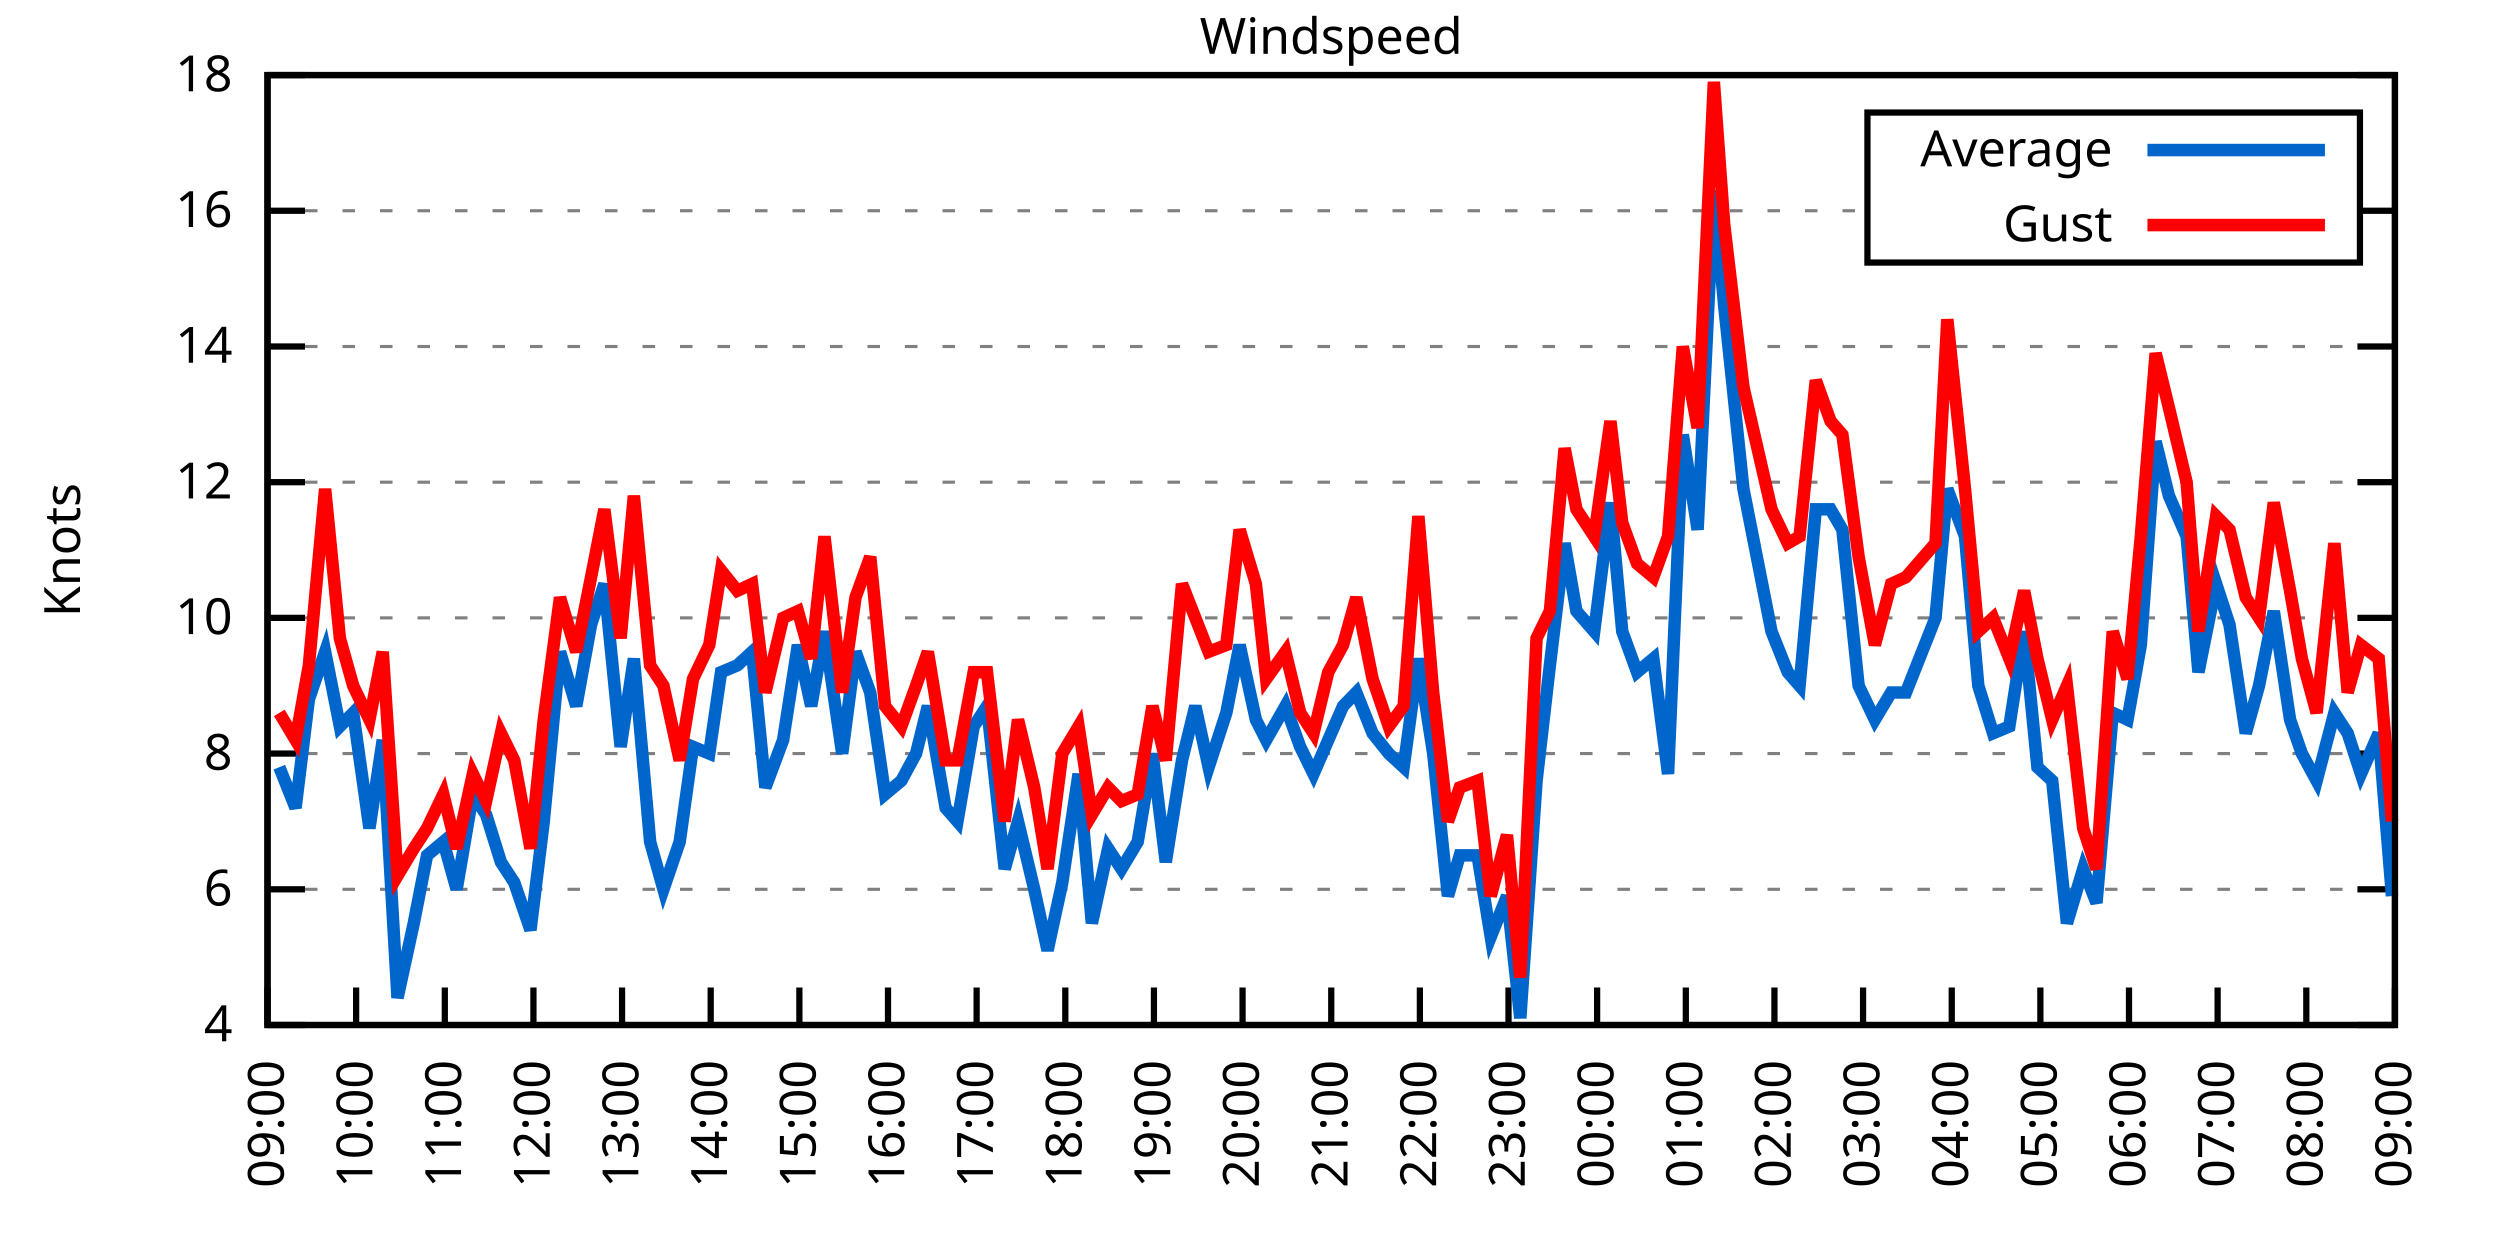
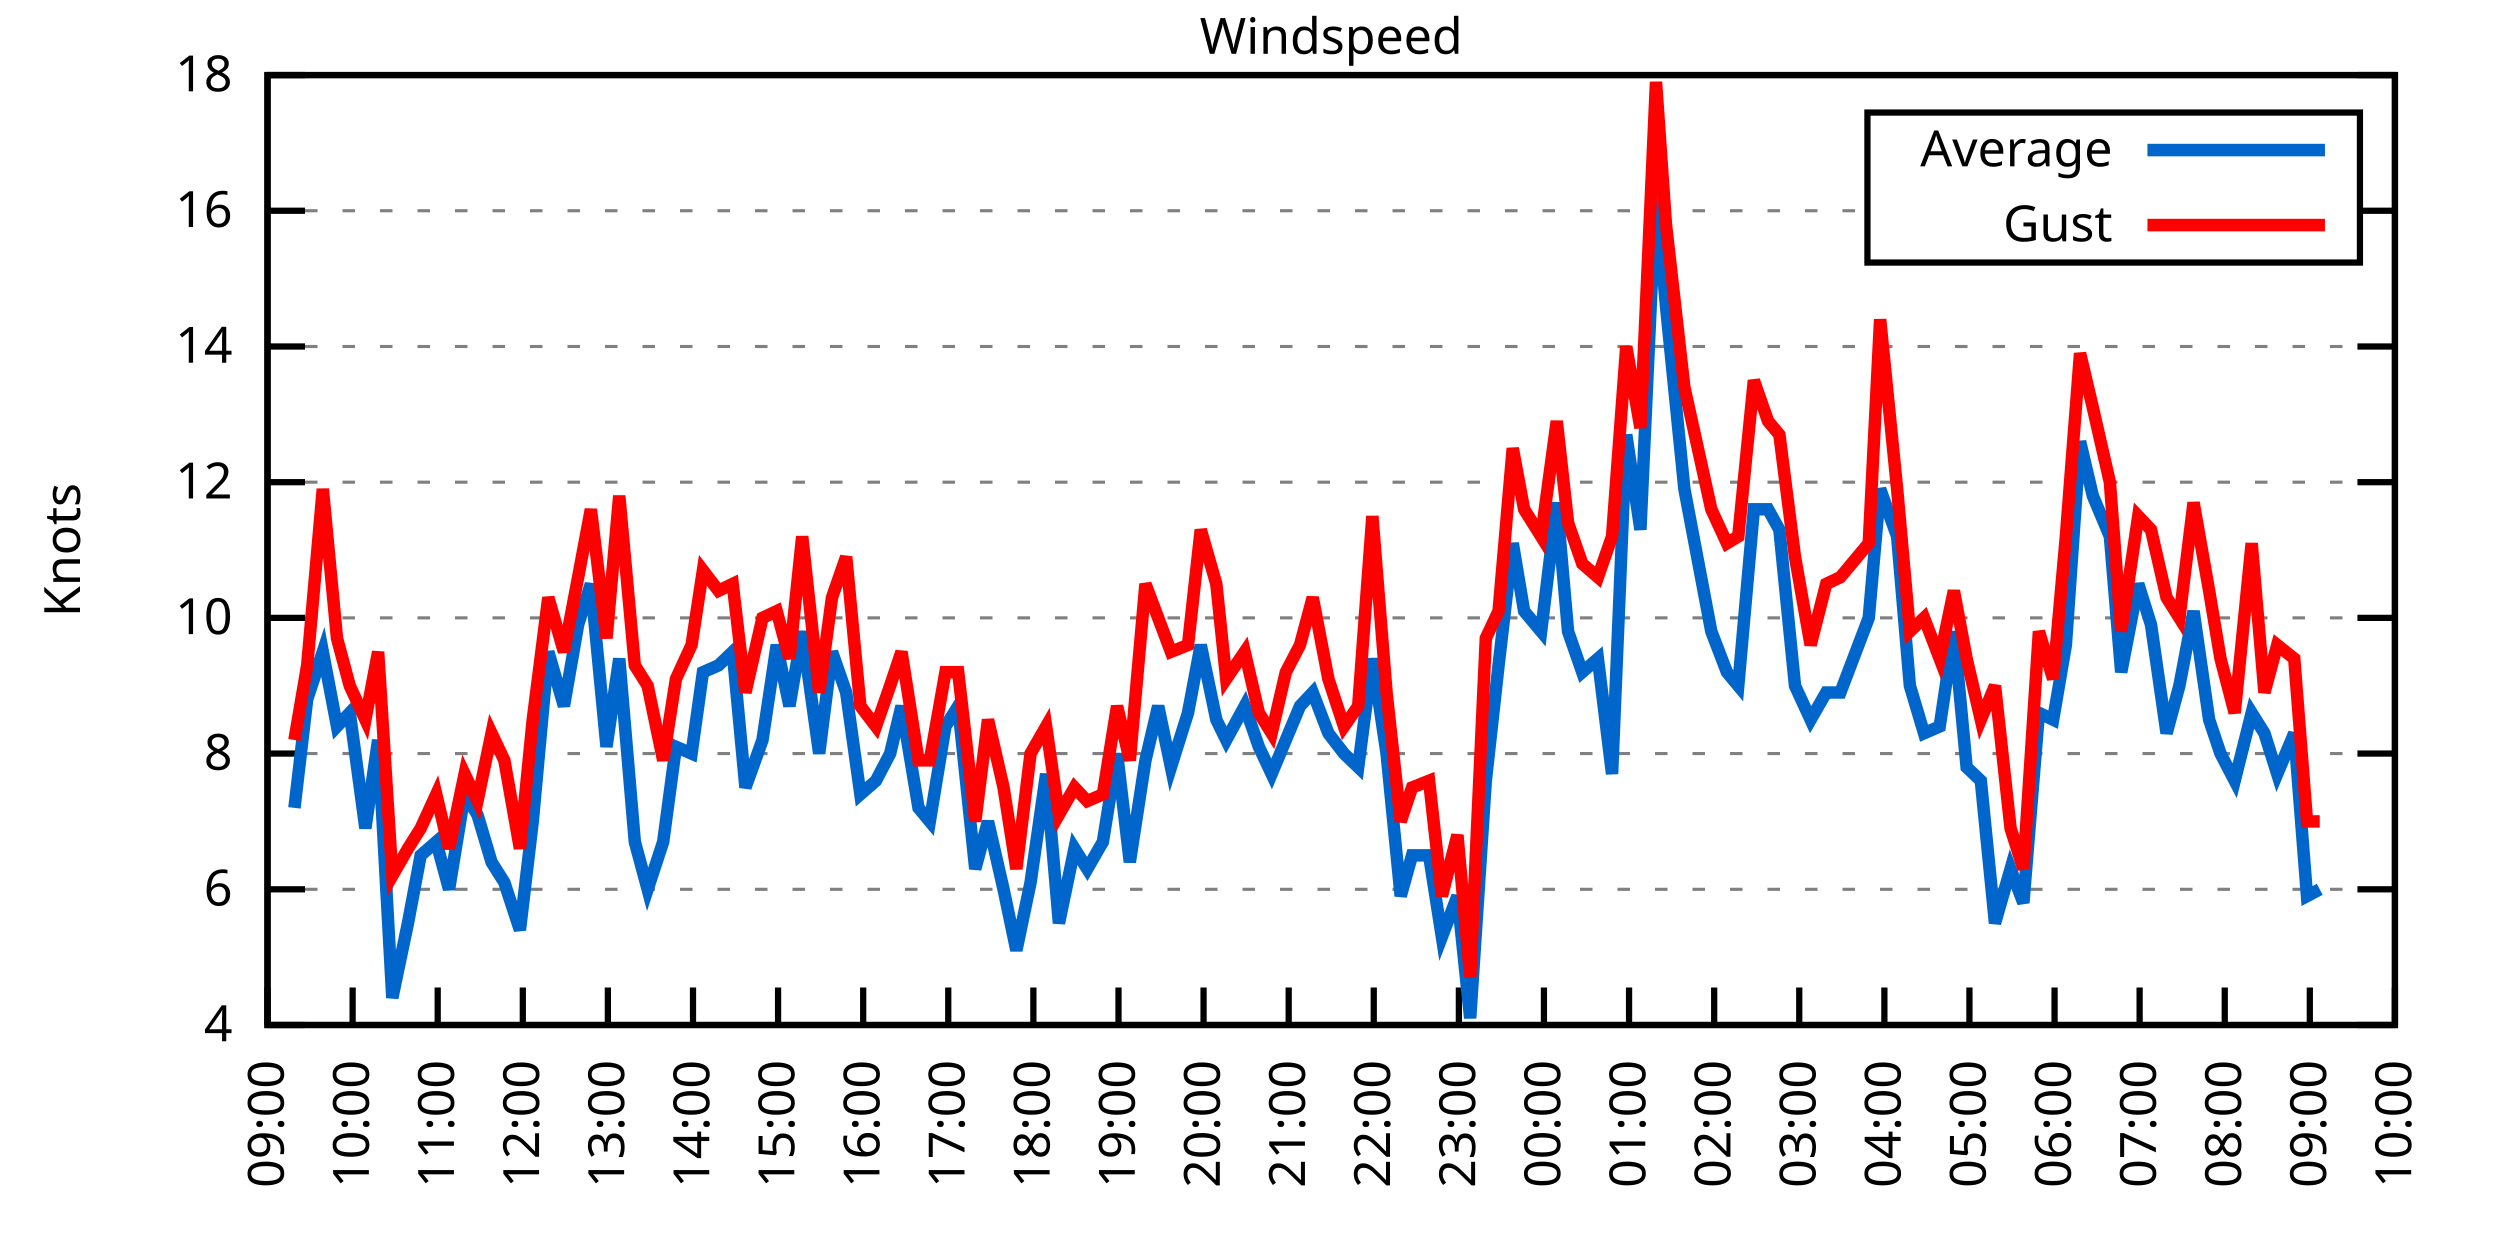
<svg xmlns="http://www.w3.org/2000/svg" xmlns:xlink="http://www.w3.org/1999/xlink" width="400" height="200" viewBox="0 0 400 200">
  <g id="gnuplot_canvas">
    <rect x="0" y="0" width="400" height="200" fill="none" />
    <defs>
      <circle id="gpDot" r="0.5" stroke-width="0.5" stroke="currentColor" />
      <path id="gpPt0" stroke-width="0.333" stroke="currentColor" d="M-1,0 h2 M0,-1 v2" />
      <path id="gpPt1" stroke-width="0.333" stroke="currentColor" d="M-1,-1 L1,1 M1,-1 L-1,1" />
      <path id="gpPt2" stroke-width="0.333" stroke="currentColor" d="M-1,0 L1,0 M0,-1 L0,1 M-1,-1 L1,1 M-1,1 L1,-1" />
      <rect id="gpPt3" stroke-width="0.333" stroke="currentColor" x="-1" y="-1" width="2" height="2" />
      <rect id="gpPt4" stroke-width="0.333" stroke="currentColor" fill="currentColor" x="-1" y="-1" width="2" height="2" />
      <circle id="gpPt5" stroke-width="0.333" stroke="currentColor" cx="0" cy="0" r="1" />
      <use xlink:href="#gpPt5" id="gpPt6" fill="currentColor" stroke="none" />
      <path id="gpPt7" stroke-width="0.333" stroke="currentColor" d="M0,-1.33 L-1.33,0.67 L1.33,0.67 z" />
      <use xlink:href="#gpPt7" id="gpPt8" fill="currentColor" stroke="none" />
      <use xlink:href="#gpPt7" id="gpPt9" stroke="currentColor" transform="rotate(180)" />
      <use xlink:href="#gpPt9" id="gpPt10" fill="currentColor" stroke="none" />
      <use xlink:href="#gpPt3" id="gpPt11" stroke="currentColor" transform="rotate(45)" />
      <use xlink:href="#gpPt11" id="gpPt12" fill="currentColor" stroke="none" />
      <path id="gpPt13" stroke-width="0.333" stroke="currentColor" d="M0,1.330 L1.265,0.411 L0.782,-1.067 L-0.782,-1.076 L-1.265,0.411 z" />
      <use xlink:href="#gpPt13" id="gpPt14" fill="currentColor" stroke="none" />
      <filter id="textbox" filterUnits="objectBoundingBox" x="0" y="0" height="1" width="1">
        <feFlood flood-color="white" flood-opacity="1" result="bgnd" />
        <feComposite in="SourceGraphic" in2="bgnd" operator="atop" />
      </filter>
      <filter id="greybox" filterUnits="objectBoundingBox" x="0" y="0" height="1" width="1">
        <feFlood flood-color="lightgrey" flood-opacity="1" result="grey" />
        <feComposite in="SourceGraphic" in2="grey" operator="atop" />
      </filter>
    </defs>
    <g fill="none" color="white" stroke="currentColor" stroke-width="1.00" stroke-linecap="butt" stroke-linejoin="miter">
</g>
    <g fill="none" color="black" stroke="currentColor" stroke-width="1.00" stroke-linecap="butt" stroke-linejoin="miter">
      <g stroke="none" shape-rendering="crispEdges">
        <polygon fill="rgb(255, 255, 255)" points="42.80,164.00 383.18,164.00 383.18,12.02 42.80,12.02 " />
      </g>
    </g>
    <g fill="none" color="black" stroke="currentColor" stroke-width="1.00" stroke-linecap="butt" stroke-linejoin="miter">
</g>
    <g fill="none" color="black" stroke="black" stroke-width="0.50" stroke-linecap="butt" stroke-linejoin="miter">
</g>
    <g fill="none" color="gray" stroke="currentColor" stroke-width="0.50" stroke-linecap="butt" stroke-linejoin="miter">
      <path stroke="gray" stroke-dasharray="2,4" class="gridline" d="M42.80,164.00 L383.19,164.00  " />
    </g>
    <g fill="none" color="gray" stroke="gray" stroke-width="1.00" stroke-linecap="butt" stroke-linejoin="miter">
</g>
    <g fill="none" color="black" stroke="currentColor" stroke-width="1.00" stroke-linecap="butt" stroke-linejoin="miter">
      <path stroke="black" d="M42.80,164.00 L48.80,164.00 M383.19,164.00 L377.19,164.00  " />
      <g transform="translate(37.20,166.60)" stroke="none" fill="black" font-family="Sans" font-size="8.00" text-anchor="end">
        <text>
          <tspan font-family="Sans"> 4</tspan>
        </text>
      </g>
    </g>
    <g fill="none" color="black" stroke="currentColor" stroke-width="1.00" stroke-linecap="butt" stroke-linejoin="miter">
</g>
    <g fill="none" color="black" stroke="black" stroke-width="0.50" stroke-linecap="butt" stroke-linejoin="miter">
</g>
    <g fill="none" color="gray" stroke="currentColor" stroke-width="0.50" stroke-linecap="butt" stroke-linejoin="miter">
      <path stroke="gray" stroke-dasharray="2,4" class="gridline" d="M42.80,142.29 L383.19,142.29  " />
    </g>
    <g fill="none" color="gray" stroke="gray" stroke-width="1.00" stroke-linecap="butt" stroke-linejoin="miter">
</g>
    <g fill="none" color="black" stroke="currentColor" stroke-width="1.00" stroke-linecap="butt" stroke-linejoin="miter">
      <path stroke="black" d="M42.80,142.29 L48.80,142.29 M383.19,142.29 L377.19,142.29  " />
      <g transform="translate(37.20,144.89)" stroke="none" fill="black" font-family="Sans" font-size="8.00" text-anchor="end">
        <text>
          <tspan font-family="Sans"> 6</tspan>
        </text>
      </g>
    </g>
    <g fill="none" color="black" stroke="currentColor" stroke-width="1.00" stroke-linecap="butt" stroke-linejoin="miter">
</g>
    <g fill="none" color="black" stroke="black" stroke-width="0.50" stroke-linecap="butt" stroke-linejoin="miter">
</g>
    <g fill="none" color="gray" stroke="currentColor" stroke-width="0.50" stroke-linecap="butt" stroke-linejoin="miter">
      <path stroke="gray" stroke-dasharray="2,4" class="gridline" d="M42.80,120.57 L383.19,120.57  " />
    </g>
    <g fill="none" color="gray" stroke="gray" stroke-width="1.00" stroke-linecap="butt" stroke-linejoin="miter">
</g>
    <g fill="none" color="black" stroke="currentColor" stroke-width="1.00" stroke-linecap="butt" stroke-linejoin="miter">
      <path stroke="black" d="M42.80,120.57 L48.80,120.57 M383.19,120.57 L377.19,120.57  " />
      <g transform="translate(37.20,123.17)" stroke="none" fill="black" font-family="Sans" font-size="8.00" text-anchor="end">
        <text>
          <tspan font-family="Sans"> 8</tspan>
        </text>
      </g>
    </g>
    <g fill="none" color="black" stroke="currentColor" stroke-width="1.00" stroke-linecap="butt" stroke-linejoin="miter">
</g>
    <g fill="none" color="black" stroke="black" stroke-width="0.50" stroke-linecap="butt" stroke-linejoin="miter">
</g>
    <g fill="none" color="gray" stroke="currentColor" stroke-width="0.50" stroke-linecap="butt" stroke-linejoin="miter">
      <path stroke="gray" stroke-dasharray="2,4" class="gridline" d="M42.80,98.86 L383.19,98.86  " />
    </g>
    <g fill="none" color="gray" stroke="gray" stroke-width="1.00" stroke-linecap="butt" stroke-linejoin="miter">
</g>
    <g fill="none" color="black" stroke="currentColor" stroke-width="1.00" stroke-linecap="butt" stroke-linejoin="miter">
      <path stroke="black" d="M42.80,98.86 L48.80,98.86 M383.19,98.86 L377.19,98.86  " />
      <g transform="translate(37.20,101.46)" stroke="none" fill="black" font-family="Sans" font-size="8.00" text-anchor="end">
        <text>
          <tspan font-family="Sans"> 10</tspan>
        </text>
      </g>
    </g>
    <g fill="none" color="black" stroke="currentColor" stroke-width="1.00" stroke-linecap="butt" stroke-linejoin="miter">
</g>
    <g fill="none" color="black" stroke="black" stroke-width="0.50" stroke-linecap="butt" stroke-linejoin="miter">
</g>
    <g fill="none" color="gray" stroke="currentColor" stroke-width="0.50" stroke-linecap="butt" stroke-linejoin="miter">
      <path stroke="gray" stroke-dasharray="2,4" class="gridline" d="M42.80,77.15 L383.19,77.15  " />
    </g>
    <g fill="none" color="gray" stroke="gray" stroke-width="1.00" stroke-linecap="butt" stroke-linejoin="miter">
</g>
    <g fill="none" color="black" stroke="currentColor" stroke-width="1.00" stroke-linecap="butt" stroke-linejoin="miter">
      <path stroke="black" d="M42.80,77.15 L48.80,77.15 M383.19,77.15 L377.19,77.15  " />
      <g transform="translate(37.20,79.75)" stroke="none" fill="black" font-family="Sans" font-size="8.00" text-anchor="end">
        <text>
          <tspan font-family="Sans"> 12</tspan>
        </text>
      </g>
    </g>
    <g fill="none" color="black" stroke="currentColor" stroke-width="1.00" stroke-linecap="butt" stroke-linejoin="miter">
</g>
    <g fill="none" color="black" stroke="black" stroke-width="0.50" stroke-linecap="butt" stroke-linejoin="miter">
</g>
    <g fill="none" color="gray" stroke="currentColor" stroke-width="0.50" stroke-linecap="butt" stroke-linejoin="miter">
      <path stroke="gray" stroke-dasharray="2,4" class="gridline" d="M42.80,55.44 L383.19,55.44  " />
    </g>
    <g fill="none" color="gray" stroke="gray" stroke-width="1.00" stroke-linecap="butt" stroke-linejoin="miter">
</g>
    <g fill="none" color="black" stroke="currentColor" stroke-width="1.00" stroke-linecap="butt" stroke-linejoin="miter">
      <path stroke="black" d="M42.80,55.44 L48.80,55.44 M383.19,55.44 L377.19,55.44  " />
      <g transform="translate(37.20,58.04)" stroke="none" fill="black" font-family="Sans" font-size="8.00" text-anchor="end">
        <text>
          <tspan font-family="Sans"> 14</tspan>
        </text>
      </g>
    </g>
    <g fill="none" color="black" stroke="currentColor" stroke-width="1.00" stroke-linecap="butt" stroke-linejoin="miter">
</g>
    <g fill="none" color="black" stroke="black" stroke-width="0.50" stroke-linecap="butt" stroke-linejoin="miter">
</g>
    <g fill="none" color="gray" stroke="currentColor" stroke-width="0.50" stroke-linecap="butt" stroke-linejoin="miter">
      <path stroke="gray" stroke-dasharray="2,4" class="gridline" d="M42.80,33.72 L298.79,33.72 M377.59,33.72 L383.19,33.72  " />
    </g>
    <g fill="none" color="gray" stroke="gray" stroke-width="1.00" stroke-linecap="butt" stroke-linejoin="miter">
</g>
    <g fill="none" color="black" stroke="currentColor" stroke-width="1.00" stroke-linecap="butt" stroke-linejoin="miter">
      <path stroke="black" d="M42.80,33.72 L48.80,33.72 M383.19,33.72 L377.19,33.72  " />
      <g transform="translate(37.20,36.32)" stroke="none" fill="black" font-family="Sans" font-size="8.00" text-anchor="end">
        <text>
          <tspan font-family="Sans"> 16</tspan>
        </text>
      </g>
    </g>
    <g fill="none" color="black" stroke="currentColor" stroke-width="1.00" stroke-linecap="butt" stroke-linejoin="miter">
</g>
    <g fill="none" color="black" stroke="black" stroke-width="0.50" stroke-linecap="butt" stroke-linejoin="miter">
</g>
    <g fill="none" color="gray" stroke="currentColor" stroke-width="0.50" stroke-linecap="butt" stroke-linejoin="miter">
      <path stroke="gray" stroke-dasharray="2,4" class="gridline" d="M42.80,12.01 L383.19,12.01  " />
    </g>
    <g fill="none" color="gray" stroke="gray" stroke-width="1.00" stroke-linecap="butt" stroke-linejoin="miter">
</g>
    <g fill="none" color="black" stroke="currentColor" stroke-width="1.00" stroke-linecap="butt" stroke-linejoin="miter">
      <path stroke="black" d="M42.80,12.01 L48.80,12.01 M383.19,12.01 L377.19,12.01  " />
      <g transform="translate(37.20,14.61)" stroke="none" fill="black" font-family="Sans" font-size="8.00" text-anchor="end">
        <text>
          <tspan font-family="Sans"> 18</tspan>
        </text>
      </g>
    </g>
    <g fill="none" color="black" stroke="currentColor" stroke-width="1.00" stroke-linecap="butt" stroke-linejoin="miter">
      <path stroke="black" d="M42.80,164.00 L42.80,158.00  " />
      <g transform="translate(45.40,169.60) rotate(270.00)" stroke="none" fill="black" font-family="Sans" font-size="8.00" text-anchor="end">
        <text>
          <tspan font-family="Sans">09:00</tspan>
        </text>
      </g>
    </g>
    <g fill="none" color="black" stroke="currentColor" stroke-width="1.00" stroke-linecap="butt" stroke-linejoin="miter">
-       <path stroke="black" d="M56.98,164.00 L56.98,158.00  " />
-       <g transform="translate(59.58,169.60) rotate(270.00)" stroke="none" fill="black" font-family="Sans" font-size="8.00" text-anchor="end">
+       <path stroke="black" d="M56.42,164.00 L56.42,158.00  " />
+       <g transform="translate(59.02,169.60) rotate(270.00)" stroke="none" fill="black" font-family="Sans" font-size="8.00" text-anchor="end">
        <text>
          <tspan font-family="Sans">10:00</tspan>
        </text>
      </g>
    </g>
    <g fill="none" color="black" stroke="currentColor" stroke-width="1.00" stroke-linecap="butt" stroke-linejoin="miter">
-       <path stroke="black" d="M71.17,164.00 L71.17,158.00  " />
-       <g transform="translate(73.77,169.60) rotate(270.00)" stroke="none" fill="black" font-family="Sans" font-size="8.00" text-anchor="end">
+       <path stroke="black" d="M70.03,164.00 L70.03,158.00  " />
+       <g transform="translate(72.63,169.60) rotate(270.00)" stroke="none" fill="black" font-family="Sans" font-size="8.00" text-anchor="end">
        <text>
          <tspan font-family="Sans">11:00</tspan>
        </text>
      </g>
    </g>
    <g fill="none" color="black" stroke="currentColor" stroke-width="1.00" stroke-linecap="butt" stroke-linejoin="miter">
-       <path stroke="black" d="M85.35,164.00 L85.35,158.00  " />
-       <g transform="translate(87.95,169.60) rotate(270.00)" stroke="none" fill="black" font-family="Sans" font-size="8.00" text-anchor="end">
+       <path stroke="black" d="M83.65,164.00 L83.65,158.00  " />
+       <g transform="translate(86.25,169.60) rotate(270.00)" stroke="none" fill="black" font-family="Sans" font-size="8.00" text-anchor="end">
        <text>
          <tspan font-family="Sans">12:00</tspan>
        </text>
      </g>
    </g>
    <g fill="none" color="black" stroke="currentColor" stroke-width="1.00" stroke-linecap="butt" stroke-linejoin="miter">
-       <path stroke="black" d="M99.53,164.00 L99.53,158.00  " />
-       <g transform="translate(102.13,169.60) rotate(270.00)" stroke="none" fill="black" font-family="Sans" font-size="8.00" text-anchor="end">
+       <path stroke="black" d="M97.26,164.00 L97.26,158.00  " />
+       <g transform="translate(99.86,169.60) rotate(270.00)" stroke="none" fill="black" font-family="Sans" font-size="8.00" text-anchor="end">
        <text>
          <tspan font-family="Sans">13:00</tspan>
        </text>
      </g>
    </g>
    <g fill="none" color="black" stroke="currentColor" stroke-width="1.00" stroke-linecap="butt" stroke-linejoin="miter">
-       <path stroke="black" d="M113.71,164.00 L113.71,158.00  " />
-       <g transform="translate(116.31,169.60) rotate(270.00)" stroke="none" fill="black" font-family="Sans" font-size="8.00" text-anchor="end">
+       <path stroke="black" d="M110.88,164.00 L110.88,158.00  " />
+       <g transform="translate(113.48,169.60) rotate(270.00)" stroke="none" fill="black" font-family="Sans" font-size="8.00" text-anchor="end">
        <text>
          <tspan font-family="Sans">14:00</tspan>
        </text>
      </g>
    </g>
    <g fill="none" color="black" stroke="currentColor" stroke-width="1.00" stroke-linecap="butt" stroke-linejoin="miter">
-       <path stroke="black" d="M127.90,164.00 L127.90,158.00  " />
-       <g transform="translate(130.50,169.60) rotate(270.00)" stroke="none" fill="black" font-family="Sans" font-size="8.00" text-anchor="end">
+       <path stroke="black" d="M124.49,164.00 L124.49,158.00  " />
+       <g transform="translate(127.09,169.60) rotate(270.00)" stroke="none" fill="black" font-family="Sans" font-size="8.00" text-anchor="end">
        <text>
          <tspan font-family="Sans">15:00</tspan>
        </text>
      </g>
    </g>
    <g fill="none" color="black" stroke="currentColor" stroke-width="1.00" stroke-linecap="butt" stroke-linejoin="miter">
-       <path stroke="black" d="M142.08,164.00 L142.08,158.00  " />
-       <g transform="translate(144.68,169.60) rotate(270.00)" stroke="none" fill="black" font-family="Sans" font-size="8.00" text-anchor="end">
+       <path stroke="black" d="M138.11,164.00 L138.11,158.00  " />
+       <g transform="translate(140.71,169.60) rotate(270.00)" stroke="none" fill="black" font-family="Sans" font-size="8.00" text-anchor="end">
        <text>
          <tspan font-family="Sans">16:00</tspan>
        </text>
      </g>
    </g>
    <g fill="none" color="black" stroke="currentColor" stroke-width="1.00" stroke-linecap="butt" stroke-linejoin="miter">
-       <path stroke="black" d="M156.26,164.00 L156.26,158.00  " />
-       <g transform="translate(158.86,169.60) rotate(270.00)" stroke="none" fill="black" font-family="Sans" font-size="8.00" text-anchor="end">
+       <path stroke="black" d="M151.72,164.00 L151.72,158.00  " />
+       <g transform="translate(154.32,169.60) rotate(270.00)" stroke="none" fill="black" font-family="Sans" font-size="8.00" text-anchor="end">
        <text>
          <tspan font-family="Sans">17:00</tspan>
        </text>
      </g>
    </g>
    <g fill="none" color="black" stroke="currentColor" stroke-width="1.00" stroke-linecap="butt" stroke-linejoin="miter">
-       <path stroke="black" d="M170.45,164.00 L170.45,158.00  " />
-       <g transform="translate(173.05,169.60) rotate(270.00)" stroke="none" fill="black" font-family="Sans" font-size="8.00" text-anchor="end">
+       <path stroke="black" d="M165.34,164.00 L165.34,158.00  " />
+       <g transform="translate(167.94,169.60) rotate(270.00)" stroke="none" fill="black" font-family="Sans" font-size="8.00" text-anchor="end">
        <text>
          <tspan font-family="Sans">18:00</tspan>
        </text>
      </g>
    </g>
    <g fill="none" color="black" stroke="currentColor" stroke-width="1.00" stroke-linecap="butt" stroke-linejoin="miter">
-       <path stroke="black" d="M184.63,164.00 L184.63,158.00  " />
-       <g transform="translate(187.23,169.60) rotate(270.00)" stroke="none" fill="black" font-family="Sans" font-size="8.00" text-anchor="end">
+       <path stroke="black" d="M178.96,164.00 L178.96,158.00  " />
+       <g transform="translate(181.56,169.60) rotate(270.00)" stroke="none" fill="black" font-family="Sans" font-size="8.00" text-anchor="end">
        <text>
          <tspan font-family="Sans">19:00</tspan>
        </text>
      </g>
    </g>
    <g fill="none" color="black" stroke="currentColor" stroke-width="1.00" stroke-linecap="butt" stroke-linejoin="miter">
-       <path stroke="black" d="M198.81,164.00 L198.81,158.00  " />
-       <g transform="translate(201.41,169.60) rotate(270.00)" stroke="none" fill="black" font-family="Sans" font-size="8.00" text-anchor="end">
+       <path stroke="black" d="M192.57,164.00 L192.57,158.00  " />
+       <g transform="translate(195.17,169.60) rotate(270.00)" stroke="none" fill="black" font-family="Sans" font-size="8.00" text-anchor="end">
        <text>
          <tspan font-family="Sans">20:00</tspan>
        </text>
      </g>
    </g>
    <g fill="none" color="black" stroke="currentColor" stroke-width="1.00" stroke-linecap="butt" stroke-linejoin="miter">
-       <path stroke="black" d="M213.00,164.00 L213.00,158.00  " />
-       <g transform="translate(215.60,169.60) rotate(270.00)" stroke="none" fill="black" font-family="Sans" font-size="8.00" text-anchor="end">
+       <path stroke="black" d="M206.19,164.00 L206.19,158.00  " />
+       <g transform="translate(208.79,169.60) rotate(270.00)" stroke="none" fill="black" font-family="Sans" font-size="8.00" text-anchor="end">
        <text>
          <tspan font-family="Sans">21:00</tspan>
        </text>
      </g>
    </g>
    <g fill="none" color="black" stroke="currentColor" stroke-width="1.00" stroke-linecap="butt" stroke-linejoin="miter">
-       <path stroke="black" d="M227.18,164.00 L227.18,158.00  " />
-       <g transform="translate(229.78,169.60) rotate(270.00)" stroke="none" fill="black" font-family="Sans" font-size="8.00" text-anchor="end">
+       <path stroke="black" d="M219.80,164.00 L219.80,158.00  " />
+       <g transform="translate(222.40,169.60) rotate(270.00)" stroke="none" fill="black" font-family="Sans" font-size="8.00" text-anchor="end">
        <text>
          <tspan font-family="Sans">22:00</tspan>
        </text>
      </g>
    </g>
    <g fill="none" color="black" stroke="currentColor" stroke-width="1.00" stroke-linecap="butt" stroke-linejoin="miter">
-       <path stroke="black" d="M241.36,164.00 L241.36,158.00  " />
-       <g transform="translate(243.96,169.60) rotate(270.00)" stroke="none" fill="black" font-family="Sans" font-size="8.00" text-anchor="end">
+       <path stroke="black" d="M233.42,164.00 L233.42,158.00  " />
+       <g transform="translate(236.02,169.60) rotate(270.00)" stroke="none" fill="black" font-family="Sans" font-size="8.00" text-anchor="end">
        <text>
          <tspan font-family="Sans">23:00</tspan>
        </text>
      </g>
    </g>
    <g fill="none" color="black" stroke="currentColor" stroke-width="1.00" stroke-linecap="butt" stroke-linejoin="miter">
-       <path stroke="black" d="M255.54,164.00 L255.54,158.00  " />
-       <g transform="translate(258.14,169.60) rotate(270.00)" stroke="none" fill="black" font-family="Sans" font-size="8.00" text-anchor="end">
+       <path stroke="black" d="M247.03,164.00 L247.03,158.00  " />
+       <g transform="translate(249.63,169.60) rotate(270.00)" stroke="none" fill="black" font-family="Sans" font-size="8.00" text-anchor="end">
        <text>
          <tspan font-family="Sans">00:00</tspan>
        </text>
      </g>
    </g>
    <g fill="none" color="black" stroke="currentColor" stroke-width="1.00" stroke-linecap="butt" stroke-linejoin="miter">
-       <path stroke="black" d="M269.73,164.00 L269.73,158.00  " />
-       <g transform="translate(272.33,169.60) rotate(270.00)" stroke="none" fill="black" font-family="Sans" font-size="8.00" text-anchor="end">
+       <path stroke="black" d="M260.65,164.00 L260.65,158.00  " />
+       <g transform="translate(263.25,169.60) rotate(270.00)" stroke="none" fill="black" font-family="Sans" font-size="8.00" text-anchor="end">
        <text>
          <tspan font-family="Sans">01:00</tspan>
        </text>
      </g>
    </g>
    <g fill="none" color="black" stroke="currentColor" stroke-width="1.00" stroke-linecap="butt" stroke-linejoin="miter">
-       <path stroke="black" d="M283.91,164.00 L283.91,158.00  " />
-       <g transform="translate(286.51,169.60) rotate(270.00)" stroke="none" fill="black" font-family="Sans" font-size="8.00" text-anchor="end">
+       <path stroke="black" d="M274.27,164.00 L274.27,158.00  " />
+       <g transform="translate(276.87,169.60) rotate(270.00)" stroke="none" fill="black" font-family="Sans" font-size="8.00" text-anchor="end">
        <text>
          <tspan font-family="Sans">02:00</tspan>
        </text>
      </g>
    </g>
    <g fill="none" color="black" stroke="currentColor" stroke-width="1.00" stroke-linecap="butt" stroke-linejoin="miter">
-       <path stroke="black" d="M298.09,164.00 L298.09,158.00  " />
-       <g transform="translate(300.69,169.60) rotate(270.00)" stroke="none" fill="black" font-family="Sans" font-size="8.00" text-anchor="end">
+       <path stroke="black" d="M287.88,164.00 L287.88,158.00  " />
+       <g transform="translate(290.48,169.60) rotate(270.00)" stroke="none" fill="black" font-family="Sans" font-size="8.00" text-anchor="end">
        <text>
          <tspan font-family="Sans">03:00</tspan>
        </text>
      </g>
    </g>
    <g fill="none" color="black" stroke="currentColor" stroke-width="1.00" stroke-linecap="butt" stroke-linejoin="miter">
-       <path stroke="black" d="M312.28,164.00 L312.28,158.00  " />
-       <g transform="translate(314.88,169.60) rotate(270.00)" stroke="none" fill="black" font-family="Sans" font-size="8.00" text-anchor="end">
+       <path stroke="black" d="M301.50,164.00 L301.50,158.00  " />
+       <g transform="translate(304.10,169.60) rotate(270.00)" stroke="none" fill="black" font-family="Sans" font-size="8.00" text-anchor="end">
        <text>
          <tspan font-family="Sans">04:00</tspan>
        </text>
      </g>
    </g>
    <g fill="none" color="black" stroke="currentColor" stroke-width="1.00" stroke-linecap="butt" stroke-linejoin="miter">
-       <path stroke="black" d="M326.46,164.00 L326.46,158.00  " />
-       <g transform="translate(329.06,169.60) rotate(270.00)" stroke="none" fill="black" font-family="Sans" font-size="8.00" text-anchor="end">
+       <path stroke="black" d="M315.11,164.00 L315.11,158.00  " />
+       <g transform="translate(317.71,169.60) rotate(270.00)" stroke="none" fill="black" font-family="Sans" font-size="8.00" text-anchor="end">
        <text>
          <tspan font-family="Sans">05:00</tspan>
        </text>
      </g>
    </g>
    <g fill="none" color="black" stroke="currentColor" stroke-width="1.00" stroke-linecap="butt" stroke-linejoin="miter">
-       <path stroke="black" d="M340.64,164.00 L340.64,158.00  " />
-       <g transform="translate(343.24,169.60) rotate(270.00)" stroke="none" fill="black" font-family="Sans" font-size="8.00" text-anchor="end">
+       <path stroke="black" d="M328.73,164.00 L328.73,158.00  " />
+       <g transform="translate(331.33,169.60) rotate(270.00)" stroke="none" fill="black" font-family="Sans" font-size="8.00" text-anchor="end">
        <text>
          <tspan font-family="Sans">06:00</tspan>
        </text>
      </g>
    </g>
    <g fill="none" color="black" stroke="currentColor" stroke-width="1.00" stroke-linecap="butt" stroke-linejoin="miter">
-       <path stroke="black" d="M354.82,164.00 L354.82,158.00  " />
-       <g transform="translate(357.42,169.60) rotate(270.00)" stroke="none" fill="black" font-family="Sans" font-size="8.00" text-anchor="end">
+       <path stroke="black" d="M342.34,164.00 L342.34,158.00  " />
+       <g transform="translate(344.94,169.60) rotate(270.00)" stroke="none" fill="black" font-family="Sans" font-size="8.00" text-anchor="end">
        <text>
          <tspan font-family="Sans">07:00</tspan>
        </text>
      </g>
    </g>
    <g fill="none" color="black" stroke="currentColor" stroke-width="1.00" stroke-linecap="butt" stroke-linejoin="miter">
-       <path stroke="black" d="M369.01,164.00 L369.01,158.00  " />
-       <g transform="translate(371.61,169.60) rotate(270.00)" stroke="none" fill="black" font-family="Sans" font-size="8.00" text-anchor="end">
+       <path stroke="black" d="M355.96,164.00 L355.96,158.00  " />
+       <g transform="translate(358.56,169.60) rotate(270.00)" stroke="none" fill="black" font-family="Sans" font-size="8.00" text-anchor="end">
        <text>
          <tspan font-family="Sans">08:00</tspan>
+         </text>
+       </g>
+     </g>
+     <g fill="none" color="black" stroke="currentColor" stroke-width="1.00" stroke-linecap="butt" stroke-linejoin="miter">
+       <path stroke="black" d="M369.57,164.00 L369.57,158.00  " />
+       <g transform="translate(372.17,169.60) rotate(270.00)" stroke="none" fill="black" font-family="Sans" font-size="8.00" text-anchor="end">
+         <text>
+           <tspan font-family="Sans">09:00</tspan>
        </text>
      </g>
    </g>
    <g fill="none" color="black" stroke="currentColor" stroke-width="1.00" stroke-linecap="butt" stroke-linejoin="miter">
      <path stroke="black" d="M383.19,164.00 L383.19,158.00  " />
      <g transform="translate(385.79,169.60) rotate(270.00)" stroke="none" fill="black" font-family="Sans" font-size="8.00" text-anchor="end">
        <text>
-           <tspan font-family="Sans">09:00</tspan>
+           <tspan font-family="Sans">10:00</tspan>
        </text>
      </g>
    </g>
    <g fill="none" color="black" stroke="currentColor" stroke-width="1.00" stroke-linecap="butt" stroke-linejoin="miter">
</g>
    <g fill="none" color="black" stroke="currentColor" stroke-width="1.00" stroke-linecap="butt" stroke-linejoin="miter">
      <path stroke="black" d="M42.80,12.01 L42.80,164.00 L383.19,164.00 L383.19,12.01 L42.80,12.01 Z  " />
    </g>
    <g fill="none" color="black" stroke="currentColor" stroke-width="1.00" stroke-linecap="butt" stroke-linejoin="miter">
</g>
    <g fill="none" color="black" stroke="currentColor" stroke-width="1.00" stroke-linecap="butt" stroke-linejoin="miter">
      <path stroke="black" d="M298.79,42.01 L298.79,18.01 L377.59,18.01 L377.59,42.01 L298.79,42.01 Z  " />
    </g>
    <g id="Windspeed_plot_1">
      <g fill="none" color="white" stroke="black" stroke-width="2.00" stroke-linecap="butt" stroke-linejoin="miter">
</g>
      <g fill="none" color="black" stroke="currentColor" stroke-width="2.00" stroke-linecap="butt" stroke-linejoin="miter">
        <g transform="translate(337.99,26.61)" stroke="none" fill="black" font-family="Sans" font-size="8.00" text-anchor="end">
          <text>
            <tspan font-family="Sans">Average</tspan>
          </text>
        </g>
      </g>
      <g fill="none" color="black" stroke="currentColor" stroke-width="2.00" stroke-linecap="butt" stroke-linejoin="miter">
-         <path stroke="rgb(  0, 102, 204)" d="M343.59,24.01 L371.99,24.01 M44.69,122.75 L47.29,129.26 L49.42,111.89 L52.02,104.29 L54.38,116.23 L56.51,114.06   L59.11,132.52 L61.24,118.40 L63.60,159.66 L66.20,147.72 L68.33,136.86 L70.93,134.69 L73.06,142.29 L75.66,127.09   L77.78,130.35 L80.15,137.94 L82.28,141.20 L84.88,148.80 L87.00,131.43 L89.60,104.29 L92.20,112.97 L94.57,99.95   L96.70,93.43 L99.30,119.49 L101.42,105.38 L104.02,134.69 L106.15,142.29 L108.75,134.69 L110.88,119.49 L113.48,120.57   L115.37,107.55 L117.97,106.46 L120.33,104.29 L122.46,126.00 L125.30,118.40 L127.66,103.20 L129.79,112.97 L131.92,101.03   L134.75,120.57 L136.88,104.29 L139.24,110.80 L141.61,127.09 L144.21,124.92 L146.57,120.57 L148.46,112.97 L151.30,129.26   L153.19,131.43 L155.79,116.23 L157.92,112.97 L160.75,139.03 L162.88,131.43 L165.48,142.29 L167.61,152.06 L169.97,141.20   L172.57,123.83 L174.70,147.72 L177.30,135.77 L179.43,139.03 L182.03,134.69 L184.39,120.57 L186.52,137.94 L189.12,121.66   L191.25,112.97 L193.38,122.75 L196.21,114.06 L198.34,103.20 L200.94,115.15 L202.59,118.40 L205.67,112.97 L208.03,119.49   L210.16,123.83 L212.52,118.40 L214.89,112.97 L217.01,110.80 L219.61,117.32 L222.21,120.57 L224.58,122.75 L226.94,105.38   L229.31,120.57 L231.67,143.37 L233.56,136.86 L236.40,136.86 L238.52,149.89 L241.12,143.37 L243.25,162.91 L245.85,124.92   L247.98,106.46 L250.34,86.92 L252.23,97.78 L255.07,101.03 L257.67,80.41 L259.56,101.03 L261.93,107.55 L264.53,105.38   L266.89,123.83 L269.25,69.55 L271.62,84.75 L274.22,30.47 L275.87,48.92 L278.95,78.23 L283.44,101.03 L286.04,107.55   L287.93,109.72 L290.53,81.49 L292.89,81.49 L294.78,84.75 L297.38,109.72 L299.98,115.15 L302.58,110.80 L304.95,110.80   L309.68,98.86 L311.57,78.23 L314.40,85.83 L316.53,109.72 L318.89,117.32 L321.49,116.23 L323.86,101.03 L325.99,122.75   L328.35,124.92 L330.71,147.72 L333.31,139.03 L335.44,144.46 L338.04,114.06 L340.40,115.15 L342.53,103.20 L344.90,70.63   L347.02,79.32 L349.86,85.83 L351.75,107.55 L354.59,93.43 L356.72,99.95 L359.32,117.32 L361.44,109.72 L363.81,97.78   L366.41,115.15 L368.30,120.57 L370.66,124.92 L373.50,114.06 L375.63,117.32 L377.75,123.83 L380.59,117.32 L382.72,143.37    " />
+         <path stroke="rgb(  0, 102, 204)" d="M343.59,24.01 L371.99,24.01 M47.11,129.26 L49.15,111.89 L51.65,104.29 L53.92,116.23 L55.96,114.06 L58.46,132.52   L60.50,118.40 L62.77,159.66 L65.27,147.72 L67.31,136.86 L69.80,134.69 L71.85,142.29 L74.34,127.09 L76.39,130.35   L78.65,137.94 L80.70,141.20 L83.19,148.80 L85.24,131.43 L87.73,104.29 L90.23,112.97 L92.50,99.95 L94.54,93.43   L97.04,119.49 L99.08,105.38 L101.57,134.69 L103.62,142.29 L106.11,134.69 L108.15,119.49 L110.65,120.57 L112.47,107.55   L114.96,106.46 L117.23,104.29 L119.27,126.00 L122.00,118.40 L124.27,103.20 L126.31,112.97 L128.35,101.03 L131.07,120.57   L133.12,104.29 L135.39,110.80 L137.66,127.09 L140.15,124.92 L142.42,120.57 L144.24,112.97 L146.96,129.26 L148.77,131.43   L151.27,116.23 L153.31,112.97 L156.04,139.03 L158.08,131.43 L160.57,142.29 L162.62,152.06 L164.89,141.20 L167.38,123.83   L169.43,147.72 L171.92,135.77 L173.96,139.03 L176.46,134.69 L178.73,120.57 L180.77,137.94 L183.27,121.66 L185.31,112.97   L187.35,122.75 L190.08,114.06 L192.12,103.20 L194.61,115.15 L196.20,118.40 L199.15,112.97 L201.42,119.49 L203.46,123.83   L205.73,118.40 L208.00,112.97 L210.04,110.80 L212.54,117.32 L215.04,120.57 L217.31,122.75 L219.58,105.38 L221.85,120.57   L224.11,143.37 L225.93,136.86 L228.65,136.86 L230.70,149.89 L233.19,143.37 L235.23,162.91 L237.73,124.92 L239.77,106.46   L242.04,86.92 L243.86,97.78 L246.58,101.03 L249.08,80.41 L250.89,101.03 L253.16,107.55 L255.66,105.38 L257.93,123.83   L260.20,69.55 L262.47,84.75 L264.96,30.47 L266.55,48.92 L269.50,78.23 L273.81,101.03 L276.31,107.55 L278.12,109.72   L280.62,81.49 L282.89,81.49 L284.70,84.75 L287.20,109.72 L289.70,115.15 L292.19,110.80 L294.46,110.80 L299.00,98.86   L300.82,78.23 L303.54,85.83 L305.58,109.72 L307.85,117.32 L310.35,116.23 L312.62,101.03 L314.66,122.75 L316.93,124.92   L319.20,147.72 L321.69,139.03 L323.74,144.46 L326.23,114.06 L328.50,115.15 L330.54,103.20 L332.81,70.63 L334.85,79.32   L337.58,85.83 L339.39,107.55 L342.12,93.43 L344.16,99.95 L346.65,117.32 L348.70,109.72 L350.97,97.78 L353.46,115.15   L355.28,120.57 L357.55,124.92 L360.27,114.06 L362.31,117.32 L364.36,123.83 L367.08,117.32 L369.12,143.37 L371.16,142.29    " />
      </g>
    </g>
    <g id="Windspeed_plot_2">
      <g fill="none" color="black" stroke="currentColor" stroke-width="2.00" stroke-linecap="butt" stroke-linejoin="miter">
        <g transform="translate(337.99,38.61)" stroke="none" fill="black" font-family="Sans" font-size="8.00" text-anchor="end">
          <text>
            <tspan font-family="Sans">Gust</tspan>
          </text>
        </g>
      </g>
      <g fill="none" color="black" stroke="currentColor" stroke-width="2.00" stroke-linecap="butt" stroke-linejoin="miter">
-         <path stroke="rgb(255,   0,   0)" d="M343.59,36.01 L371.99,36.01 M44.69,114.06 L47.29,118.40 L49.42,106.46 L52.02,78.23 L54.38,102.12 L56.51,109.72   L59.11,115.15 L61.24,104.29 L63.60,140.12 L66.20,135.77 L68.33,132.52 L70.93,127.09 L73.06,135.77 L75.66,123.83   L77.78,128.17 L80.15,117.32 L82.28,121.66 L84.88,135.77 L87.00,115.15 L89.60,95.60 L92.20,104.29 L94.57,92.35   L96.70,81.49 L99.30,102.12 L101.42,79.32 L104.02,106.46 L106.15,109.72 L108.75,121.66 L110.88,108.63 L113.48,103.20   L115.37,91.26 L117.97,94.52 L120.33,93.43 L122.46,110.80 L125.30,98.86 L127.66,97.78 L129.79,105.38 L131.92,85.83   L134.75,110.80 L136.88,95.60 L139.24,89.09 L141.61,112.97 L144.21,116.23 L146.57,109.72 L148.46,104.29 L151.30,121.66   L153.19,121.66 L155.79,107.55 L157.92,107.55 L160.75,131.43 L162.88,115.15 L165.48,126.00 L167.61,139.03 L169.97,120.57   L172.57,116.23 L174.70,130.35 L177.30,126.00 L179.43,128.17 L182.03,127.09 L184.39,112.97 L186.52,121.66 L189.12,93.43   L191.25,98.86 L193.38,104.29 L196.21,103.20 L198.34,84.75 L200.94,93.43 L202.59,108.63 L205.67,104.29 L208.03,114.06   L210.16,117.32 L212.52,107.55 L214.89,103.20 L217.01,95.60 L219.61,108.63 L222.21,116.23 L224.58,112.97 L226.94,82.58   L229.31,110.80 L231.67,131.43 L233.56,126.00 L236.40,124.92 L238.52,143.37 L241.12,133.60 L243.25,156.40 L245.85,102.12   L247.98,97.78 L250.34,71.72 L252.23,81.49 L255.07,85.83 L257.67,67.38 L259.56,83.66 L261.93,90.18 L264.53,92.35   L266.89,85.83 L269.25,55.44 L271.62,68.46 L274.22,13.10 L275.87,35.89 L278.95,61.95 L283.44,81.49 L286.04,86.92   L287.93,85.83 L290.53,60.86 L292.89,67.38 L294.78,69.55 L297.38,89.09 L299.98,103.20 L302.58,93.43 L304.95,92.35   L309.68,86.92 L311.57,51.09 L314.40,78.23 L316.53,101.03 L318.89,98.86 L321.49,105.38 L323.86,94.52 L325.99,105.38   L328.35,115.15 L330.71,109.72 L333.31,132.52 L335.44,139.03 L338.04,101.03 L340.40,108.63 L342.53,85.83 L344.90,56.52   L347.02,65.21 L349.86,77.15 L351.75,101.03 L354.59,82.58 L356.72,84.75 L359.32,95.60 L361.44,98.86 L363.81,80.41   L366.41,94.52 L368.30,105.38 L370.66,114.06 L373.50,86.92 L375.63,110.80 L377.75,103.20 L380.59,105.38 L382.72,131.43    " />
+         <path stroke="rgb(255,   0,   0)" d="M343.59,36.01 L371.99,36.01 M47.11,118.40 L49.15,106.46 L51.65,78.23 L53.92,102.12 L55.96,109.72 L58.46,115.15   L60.50,104.29 L62.77,140.12 L65.27,135.77 L67.31,132.52 L69.80,127.09 L71.85,135.77 L74.34,123.83 L76.39,128.17   L78.65,117.32 L80.70,121.66 L83.19,135.77 L85.24,115.15 L87.73,95.60 L90.23,104.29 L92.50,92.35 L94.54,81.49   L97.04,102.12 L99.08,79.32 L101.57,106.46 L103.62,109.72 L106.11,121.66 L108.15,108.63 L110.65,103.20 L112.47,91.26   L114.96,94.52 L117.23,93.43 L119.27,110.80 L122.00,98.86 L124.27,97.78 L126.31,105.38 L128.35,85.83 L131.07,110.80   L133.12,95.60 L135.39,89.09 L137.66,112.97 L140.15,116.23 L142.42,109.72 L144.24,104.29 L146.96,121.66 L148.77,121.66   L151.27,107.55 L153.31,107.55 L156.04,131.43 L158.08,115.15 L160.57,126.00 L162.62,139.03 L164.89,120.57 L167.38,116.23   L169.43,130.35 L171.92,126.00 L173.96,128.17 L176.46,127.09 L178.73,112.97 L180.77,121.66 L183.27,93.43 L185.31,98.86   L187.35,104.29 L190.08,103.20 L192.12,84.75 L194.61,93.43 L196.20,108.63 L199.15,104.29 L201.42,114.06 L203.46,117.32   L205.73,107.55 L208.00,103.20 L210.04,95.60 L212.54,108.63 L215.04,116.23 L217.31,112.97 L219.58,82.58 L221.85,110.80   L224.11,131.43 L225.93,126.00 L228.65,124.92 L230.70,143.37 L233.19,133.60 L235.23,156.40 L237.73,102.12 L239.77,97.78   L242.04,71.72 L243.86,81.49 L246.58,85.83 L249.08,67.38 L250.89,83.66 L253.16,90.18 L255.66,92.35 L257.93,85.83   L260.20,55.44 L262.47,68.46 L264.96,13.10 L266.55,35.89 L269.50,61.95 L273.81,81.49 L276.31,86.92 L278.12,85.83   L280.62,60.86 L282.89,67.38 L284.70,69.55 L287.20,89.09 L289.70,103.20 L292.19,93.43 L294.46,92.35 L299.00,86.92   L300.82,51.09 L303.54,78.23 L305.58,101.03 L307.85,98.86 L310.35,105.38 L312.62,94.52 L314.66,105.38 L316.93,115.15   L319.20,109.72 L321.69,132.52 L323.74,139.03 L326.23,101.03 L328.50,108.63 L330.54,85.83 L332.81,56.52 L334.85,65.21   L337.58,77.15 L339.39,101.03 L342.12,82.58 L344.16,84.75 L346.65,95.60 L348.70,98.86 L350.97,80.41 L353.46,94.52   L355.28,105.38 L357.55,114.06 L360.27,86.92 L362.31,110.80 L364.36,103.20 L367.08,105.38 L369.12,131.43 L371.16,131.43    " />
      </g>
    </g>
    <g fill="none" color="black" stroke="currentColor" stroke-width="2.00" stroke-linecap="butt" stroke-linejoin="miter">
</g>
    <g fill="none" color="black" stroke="black" stroke-width="1.00" stroke-linecap="butt" stroke-linejoin="miter">
</g>
    <g fill="none" color="black" stroke="currentColor" stroke-width="1.00" stroke-linecap="butt" stroke-linejoin="miter">
      <path stroke="black" d="M42.80,12.01 L42.80,164.00 L383.19,164.00 L383.19,12.01 L42.80,12.01 Z  " />
      <g transform="translate(12.80,88.01) rotate(270.00)" stroke="none" fill="black" font-family="Sans" font-size="8.00" text-anchor="middle">
        <text>
          <tspan font-family="Sans">Knots</tspan>
        </text>
      </g>
    </g>
    <g fill="none" color="black" stroke="currentColor" stroke-width="1.00" stroke-linecap="butt" stroke-linejoin="miter">
</g>
    <g fill="none" color="black" stroke="currentColor" stroke-width="1.00" stroke-linecap="butt" stroke-linejoin="miter">
      <g transform="translate(212.99,8.61)" stroke="none" fill="black" font-family="Sans" font-size="8.00" text-anchor="middle">
        <text>
          <tspan font-family="Sans">Windspeed</tspan>
        </text>
      </g>
    </g>
    <g fill="none" color="black" stroke="currentColor" stroke-width="1.00" stroke-linecap="butt" stroke-linejoin="miter">
</g>
  </g>
</svg>
